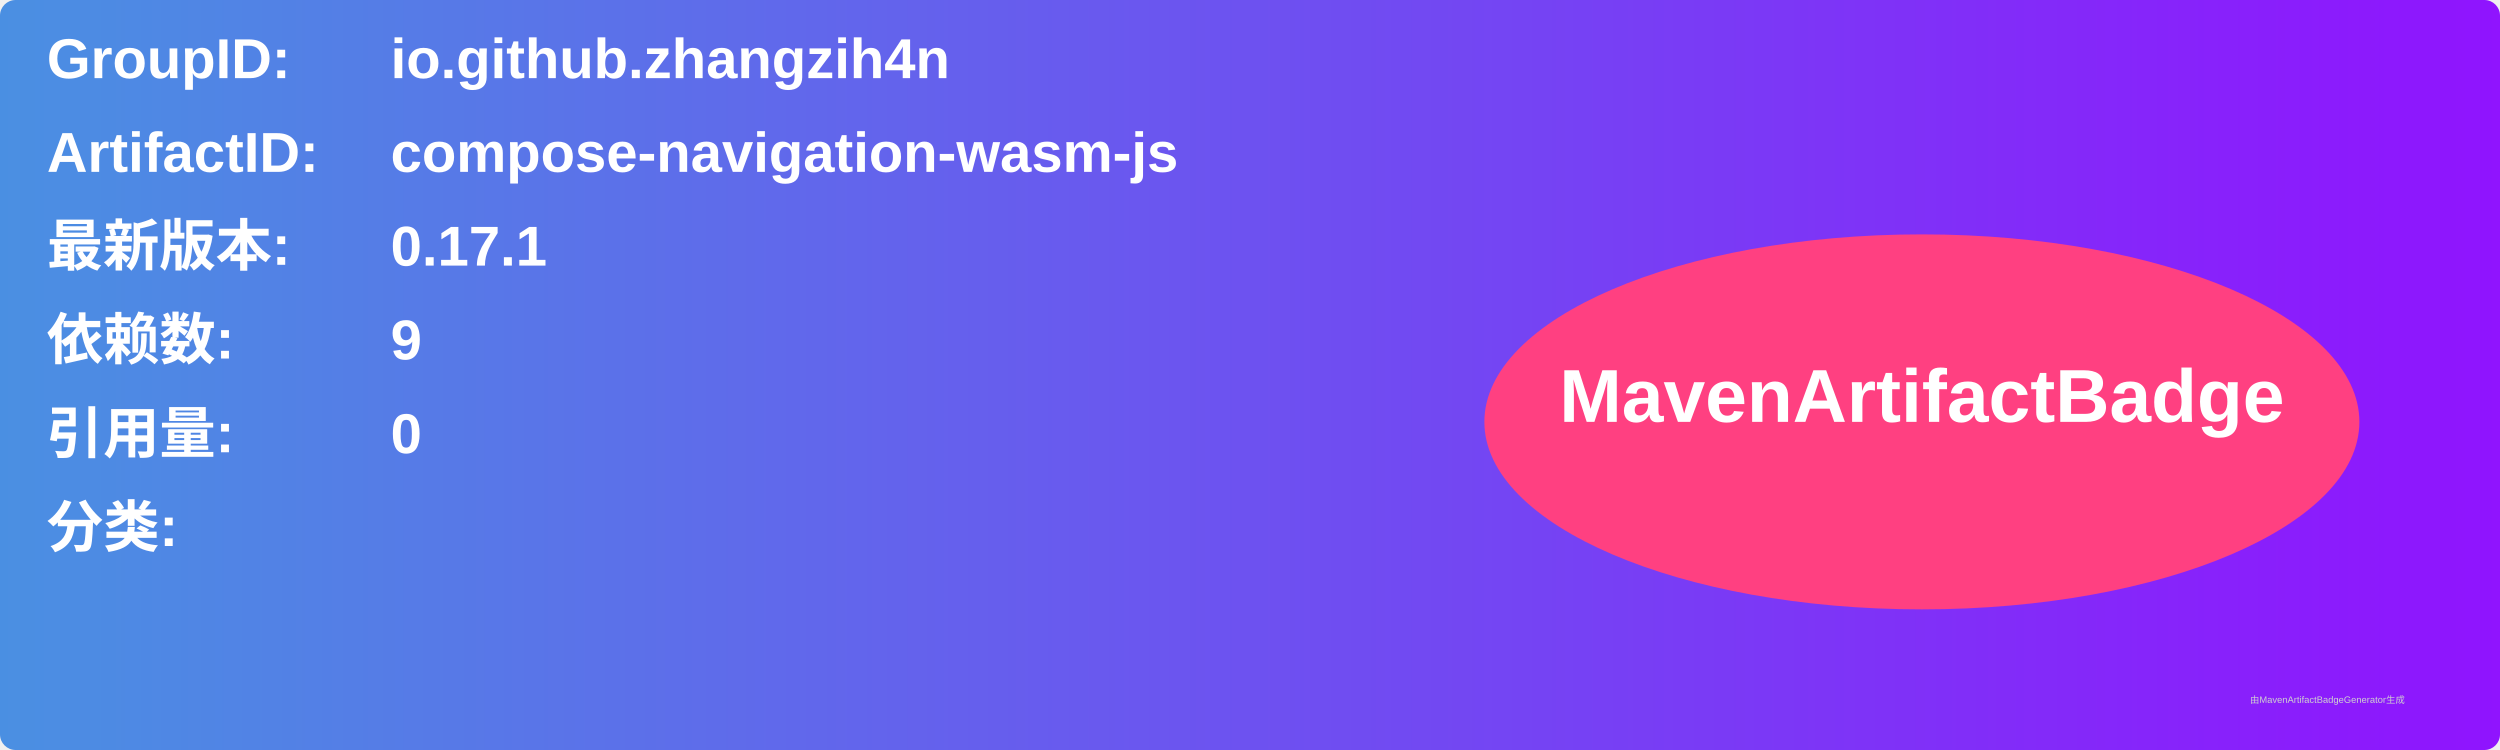
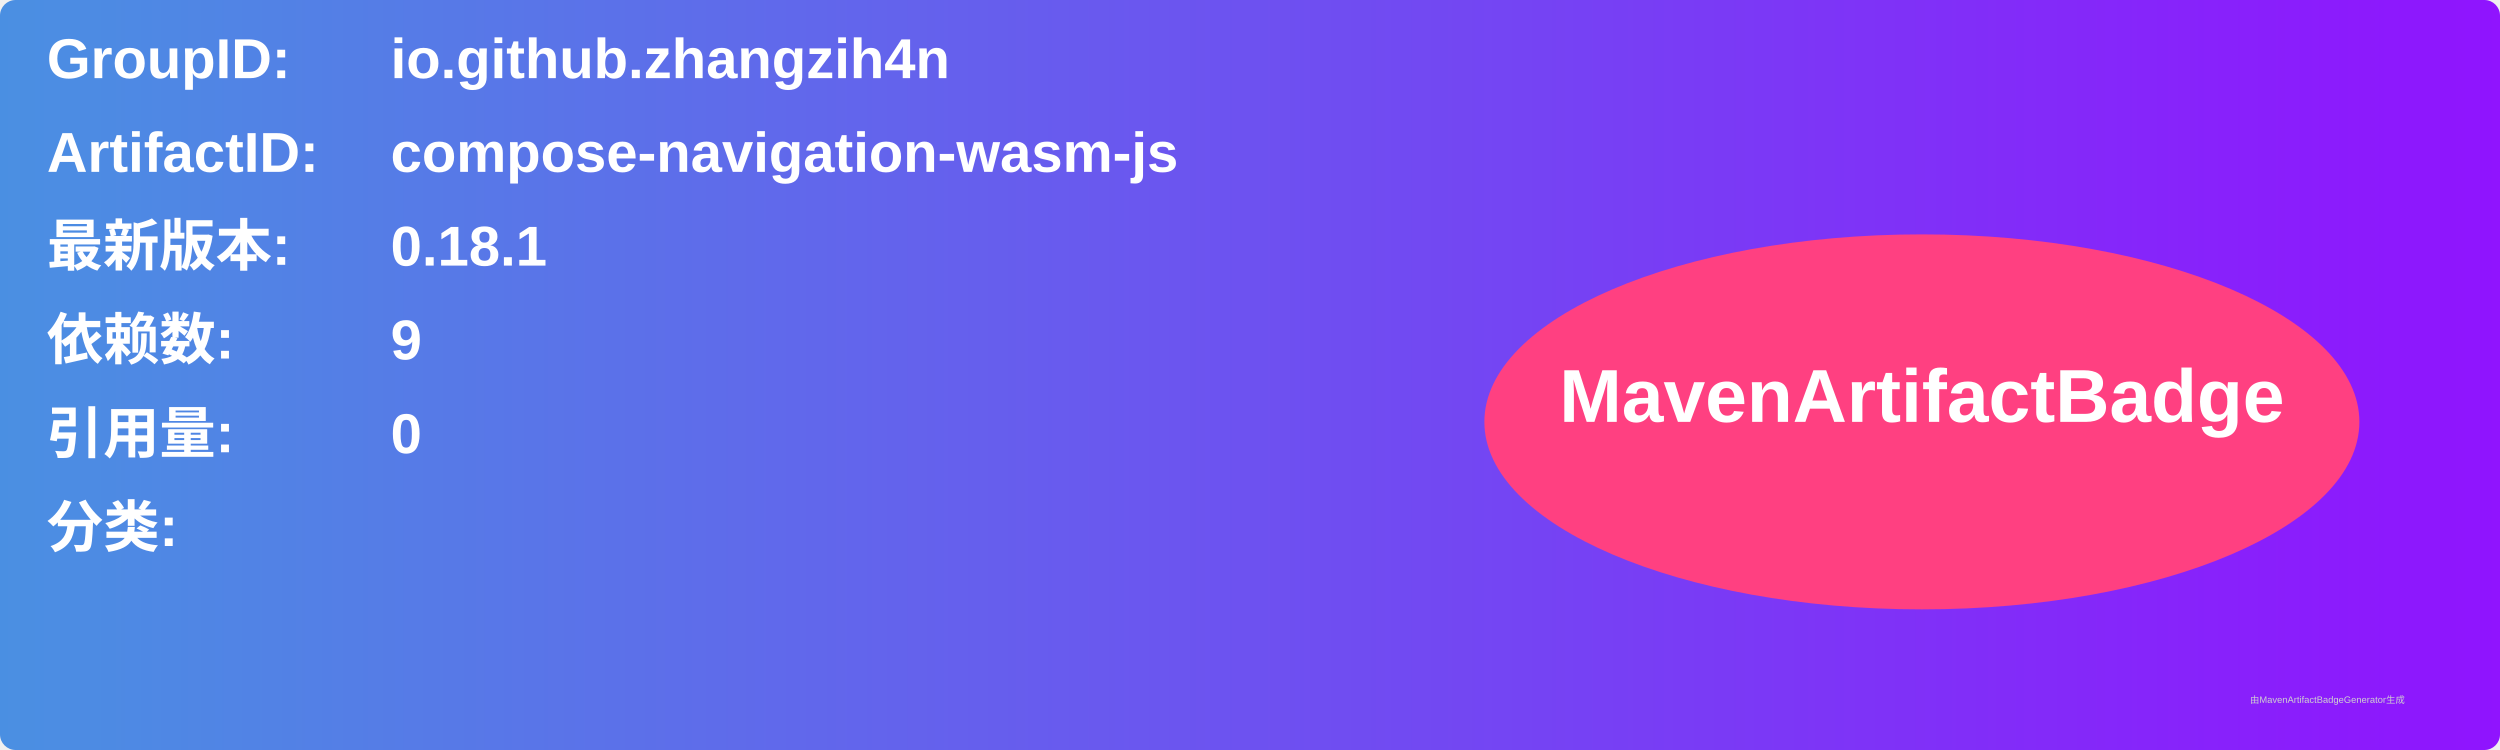
<svg xmlns="http://www.w3.org/2000/svg" width="800" height="240" viewBox="0 0 800 240">
  <linearGradient id="grad" x1="0%" y1="0%" x2="100%" y2="0%">
    <stop offset="0%" stop-color="#4a90e2" />
    <stop offset="100%" stop-color="#9013fe" />
  </linearGradient>
  <rect width="100%" height="100%" rx="5" ry="5" fill="url(#grad)" />
  <g transform="translate(15, 15)">
    <text x="0" y="10" font-family="Arial" font-size="18" fill="white" font-weight="bold" width="260">GroupID:</text>
    <text x="110" y="10" font-family="Arial" font-size="18" fill="white" font-weight="bold" width="460">io.github.zhangzih4n</text>
    <text x="0" y="40" font-family="Arial" font-size="18" fill="white" font-weight="bold" width="260">ArtifactID:</text>
    <text x="110" y="40" font-family="Arial" font-size="18" fill="white" font-weight="bold" width="460">compose-navigation-wasm-js</text>
    <text x="0" y="70" font-family="Arial" font-size="18" fill="white" font-weight="bold">最新版本:</text>
    <text x="110" y="70" font-family="Arial" font-size="18" fill="white" font-weight="bold">
-       <tspan font-weight="bold">0.17.1</tspan>
+       <tspan font-weight="bold">0.18.1</tspan>
    </text>
    <text x="0" y="100" font-family="Arial" font-size="18" fill="white" font-weight="bold">依赖数: </text>
    <text x="110" y="100" font-family="Arial" font-size="18" fill="white">
      <tspan font-weight="bold">9</tspan>
    </text>
    <text x="0" y="130" font-family="Arial" font-size="18" fill="white" font-weight="bold">引用量: </text>
    <text x="110" y="130" font-family="Arial" font-size="18" fill="white">
      <tspan font-weight="bold">0</tspan>
    </text>
    <text x="0" y="160" font-family="Arial" font-size="18" fill="white" font-weight="bold">分类:</text>
    <text x="10" y="190" font-family="Arial" font-size="10" fill="white">
      <tspan font-weight="bold" />
    </text>
    <ellipse cx="600" cy="120" rx="140" ry="60" fill="#ff4081" />
    <text x="600" y="120" text-anchor="middle" font-family="Arial" font-size="24" fill="white" font-weight="bold">MavenArtifactBadge</text>
  </g>
  <text x="720" y="225" font-family="Arial" font-size="3" fill="#d0d0d0">由MavenArtifactBadgeGenerator生成</text>
</svg>
